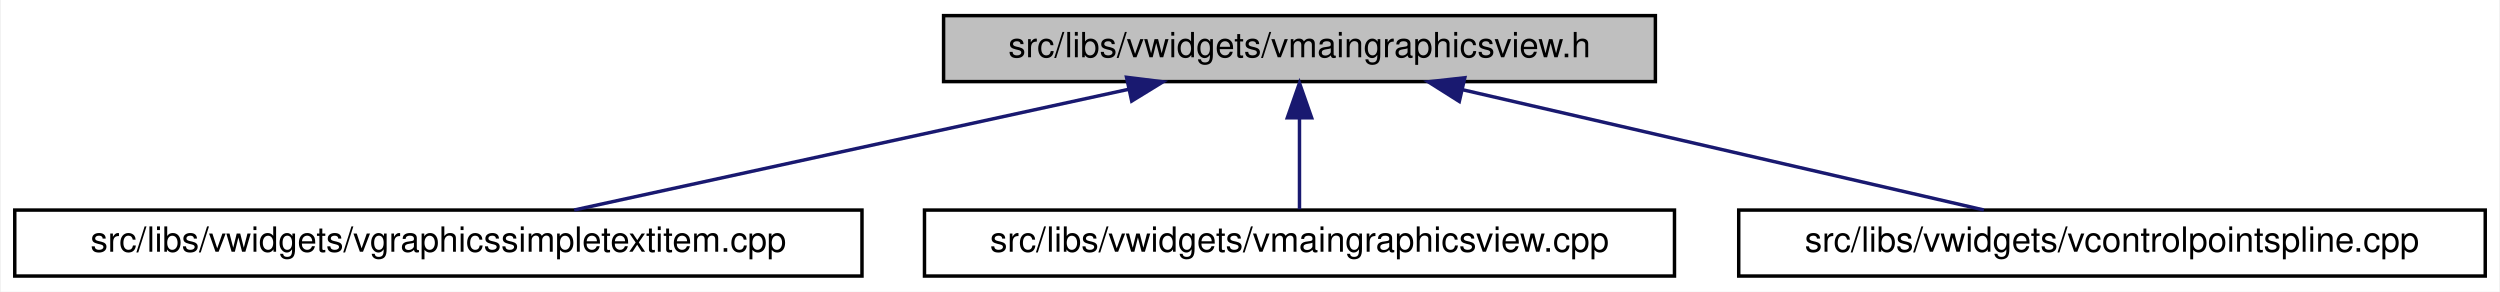
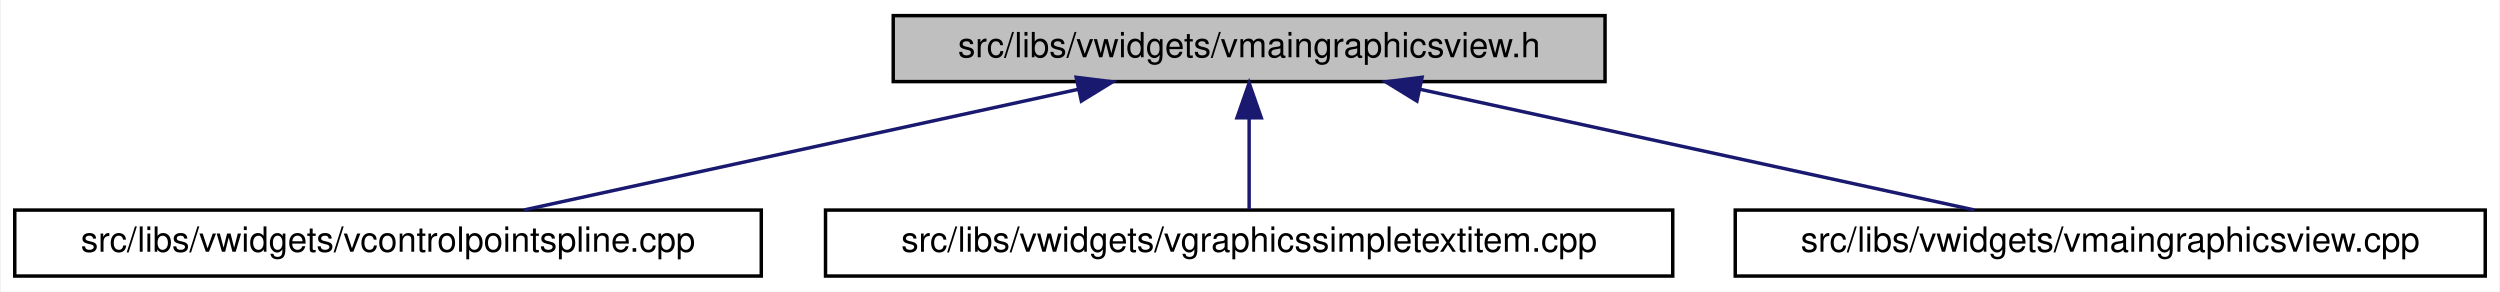
<svg xmlns="http://www.w3.org/2000/svg" xmlns:xlink="http://www.w3.org/1999/xlink" width="720pt" height="84pt" viewBox="0.00 0.00 719.50 84.00">
  <g id="graph0" class="graph" transform="scale(1 1) rotate(0) translate(4 80)">
    <polygon fill="white" stroke="transparent" points="-4,4 -4,-80 715.5,-80 715.5,4 -4,4" />
    <g id="node1" class="node">
      <g id="a_node1">
        <a xlink:title=" ">
-           <polygon fill="#bfbfbf" stroke="black" points="267.5,-56.5 267.5,-75.5 472.5,-75.5 472.5,-56.5 267.5,-56.5" />
-           <text text-anchor="middle" x="370" y="-63.5" font-family="Helvetica,sans-Serif" font-size="10.00">src/libs/vwidgets/vmaingraphicsview.h</text>
+           <polygon fill="#bfbfbf" stroke="black" points="253,-56.5 253,-75.5 458,-75.5 458,-56.5 253,-56.5" />
+           <text text-anchor="middle" x="355.5" y="-63.5" font-family="Helvetica,sans-Serif" font-size="10.00">src/libs/vwidgets/vmaingraphicsview.h</text>
        </a>
      </g>
    </g>
    <g id="node2" class="node">
      <g id="a_node2">
-         <a xlink:href="../../de/dec/vgraphicssimpletextitem_8cpp.html" target="_top" xlink:title=" ">
-           <polygon fill="white" stroke="black" points="0,-0.5 0,-19.5 244,-19.5 244,-0.5 0,-0.5" />
-           <text text-anchor="middle" x="122" y="-7.5" font-family="Helvetica,sans-Serif" font-size="10.00">src/libs/vwidgets/vgraphicssimpletextitem.cpp</text>
+         <a xlink:href="../../de/d45/vcontrolpointspline_8cpp.html" target="_top" xlink:title=" ">
+           <polygon fill="white" stroke="black" points="0,-0.5 0,-19.5 215,-19.5 215,-0.5 0,-0.5" />
+           <text text-anchor="middle" x="107.5" y="-7.5" font-family="Helvetica,sans-Serif" font-size="10.00">src/libs/vwidgets/vcontrolpointspline.cpp</text>
        </a>
      </g>
    </g>
    <g id="edge1" class="edge">
-       <path fill="none" stroke="midnightblue" d="M320.77,-54.28C273.91,-44.08 204.3,-28.92 161.11,-19.52" />
-       <polygon fill="midnightblue" stroke="midnightblue" points="320.19,-57.74 330.7,-56.44 321.68,-50.9 320.19,-57.74" />
+       <path fill="none" stroke="midnightblue" d="M306.27,-54.28C259.41,-44.08 189.8,-28.92 146.61,-19.52" />
+       <polygon fill="midnightblue" stroke="midnightblue" points="305.69,-57.74 316.2,-56.44 307.18,-50.9 305.69,-57.74" />
    </g>
    <g id="node3" class="node">
      <g id="a_node3">
-         <a xlink:href="../../d2/d31/vmaingraphicsview_8cpp.html" target="_top" xlink:title=" ">
-           <polygon fill="white" stroke="black" points="262,-0.5 262,-19.5 478,-19.5 478,-0.5 262,-0.5" />
-           <text text-anchor="middle" x="370" y="-7.5" font-family="Helvetica,sans-Serif" font-size="10.00">src/libs/vwidgets/vmaingraphicsview.cpp</text>
+         <a xlink:href="../../de/dec/vgraphicssimpletextitem_8cpp.html" target="_top" xlink:title=" ">
+           <polygon fill="white" stroke="black" points="233.5,-0.5 233.5,-19.5 477.5,-19.5 477.5,-0.5 233.5,-0.5" />
+           <text text-anchor="middle" x="355.5" y="-7.5" font-family="Helvetica,sans-Serif" font-size="10.00">src/libs/vwidgets/vgraphicssimpletextitem.cpp</text>
        </a>
      </g>
    </g>
    <g id="edge2" class="edge">
-       <path fill="none" stroke="midnightblue" d="M370,-45.8C370,-36.91 370,-26.78 370,-19.75" />
-       <polygon fill="midnightblue" stroke="midnightblue" points="366.5,-46.08 370,-56.08 373.5,-46.08 366.5,-46.08" />
+       <path fill="none" stroke="midnightblue" d="M355.5,-45.8C355.5,-36.91 355.5,-26.78 355.5,-19.75" />
+       <polygon fill="midnightblue" stroke="midnightblue" points="352,-46.08 355.5,-56.08 359,-46.08 352,-46.08" />
    </g>
    <g id="node4" class="node">
      <g id="a_node4">
-         <a xlink:href="../../de/d45/vcontrolpointspline_8cpp.html" target="_top" xlink:title=" ">
-           <polygon fill="white" stroke="black" points="496.5,-0.5 496.5,-19.5 711.5,-19.5 711.5,-0.5 496.5,-0.5" />
-           <text text-anchor="middle" x="604" y="-7.5" font-family="Helvetica,sans-Serif" font-size="10.00">src/libs/vwidgets/vcontrolpointspline.cpp</text>
+         <a xlink:href="../../d2/d31/vmaingraphicsview_8cpp.html" target="_top" xlink:title=" ">
+           <polygon fill="white" stroke="black" points="495.5,-0.5 495.5,-19.5 711.5,-19.5 711.5,-0.5 495.5,-0.5" />
+           <text text-anchor="middle" x="603.5" y="-7.5" font-family="Helvetica,sans-Serif" font-size="10.00">src/libs/vwidgets/vmaingraphicsview.cpp</text>
        </a>
      </g>
    </g>
    <g id="edge3" class="edge">
-       <path fill="none" stroke="midnightblue" d="M417,-54.15C461.22,-43.95 526.52,-28.88 567.1,-19.52" />
-       <polygon fill="midnightblue" stroke="midnightblue" points="416.03,-50.78 407.08,-56.44 417.61,-57.61 416.03,-50.78" />
+       <path fill="none" stroke="midnightblue" d="M404.73,-54.28C451.59,-44.08 521.2,-28.92 564.39,-19.52" />
+       <polygon fill="midnightblue" stroke="midnightblue" points="403.82,-50.9 394.8,-56.44 405.31,-57.74 403.82,-50.9" />
    </g>
  </g>
</svg>
